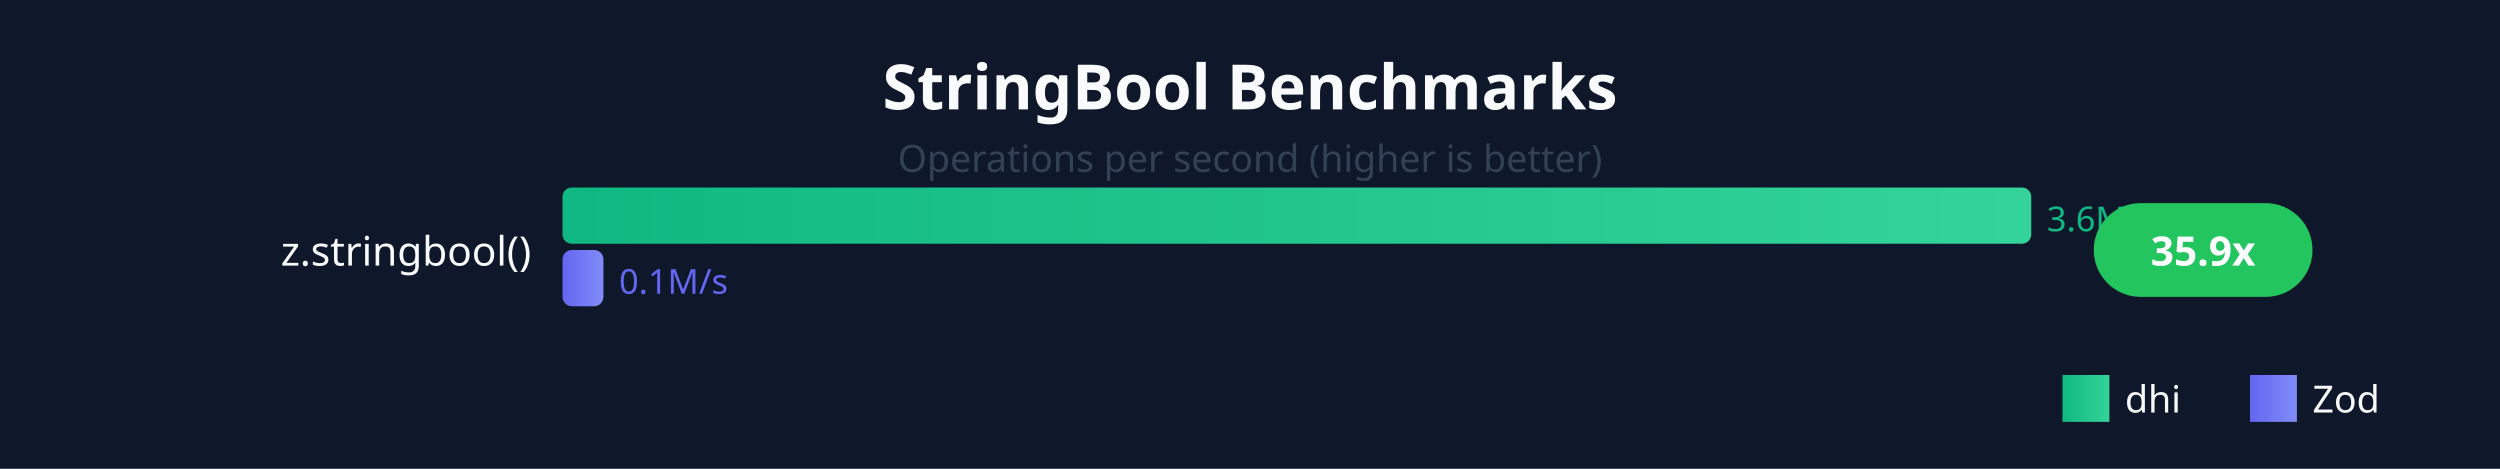
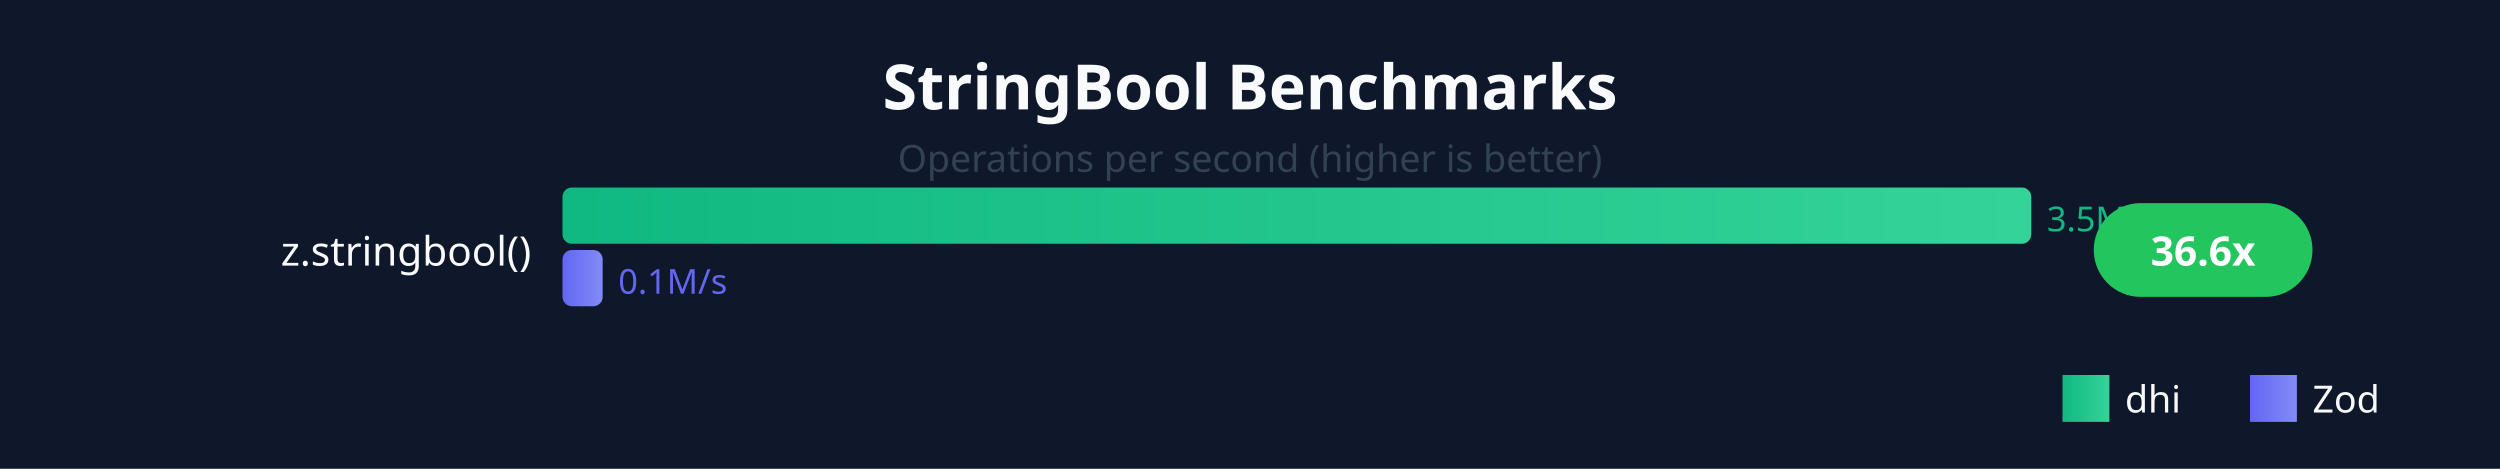
<svg xmlns="http://www.w3.org/2000/svg" viewBox="0 0 800 150" style="font-family: system-ui, sans-serif;">
  <defs>
    <linearGradient id="dhiGrad" x1="0%" y1="0%" x2="100%" y2="0%">
      <stop offset="0%" style="stop-color:#10b981;stop-opacity:1" />
      <stop offset="100%" style="stop-color:#34d399;stop-opacity:1" />
    </linearGradient>
    <linearGradient id="zodGrad" x1="0%" y1="0%" x2="100%" y2="0%">
      <stop offset="0%" style="stop-color:#6366f1;stop-opacity:1" />
      <stop offset="100%" style="stop-color:#818cf8;stop-opacity:1" />
    </linearGradient>
  </defs>
  <rect width="800" height="150" fill="#0f172a" />
  <text x="400" y="35" fill="#f8fafc" font-size="20" font-weight="bold" text-anchor="middle">StringBool Benchmarks</text>
  <text x="400" y="55" fill="#334155" font-size="12" text-anchor="middle">Operations per second (higher is better)</text>
  <text x="170" y="85" fill="#f8fafc" font-size="13" text-anchor="end">z.stringbool()</text>
  <rect x="180" y="60" width="470" height="18" fill="url(#dhiGrad)" rx="3" />
-   <text x="655" y="74" fill="#10b981" font-size="11">3.6M/s</text>
-   <rect x="180" y="80" width="13.099" height="18" fill="url(#zodGrad)" rx="3" />
-   <text x="198.099" y="94" fill="#6366f1" font-size="11">0.1M/s</text>
+   <text x="655" y="74" fill="#10b981" font-size="11">3.5M/s</text>
+   <rect x="180" y="80" width="12.852" height="18" fill="url(#zodGrad)" rx="3" />
+   <text x="197.852" y="94" fill="#6366f1" font-size="11">0.1M/s</text>
  <rect x="670" y="65" width="70" height="30" fill="#22c55e" rx="15" />
-   <text x="705" y="85" fill="white" font-size="13" font-weight="bold" text-anchor="middle">35.9x</text>
+   <text x="705" y="85" fill="white" font-size="13" font-weight="bold" text-anchor="middle">36.6x</text>
  <rect x="660" y="120" width="15" height="15" fill="url(#dhiGrad)" />
  <text x="680" y="132" fill="#f8fafc" font-size="12">dhi</text>
  <rect x="720" y="120" width="15" height="15" fill="url(#zodGrad)" />
  <text x="740" y="132" fill="#f8fafc" font-size="12">Zod</text>
</svg>
